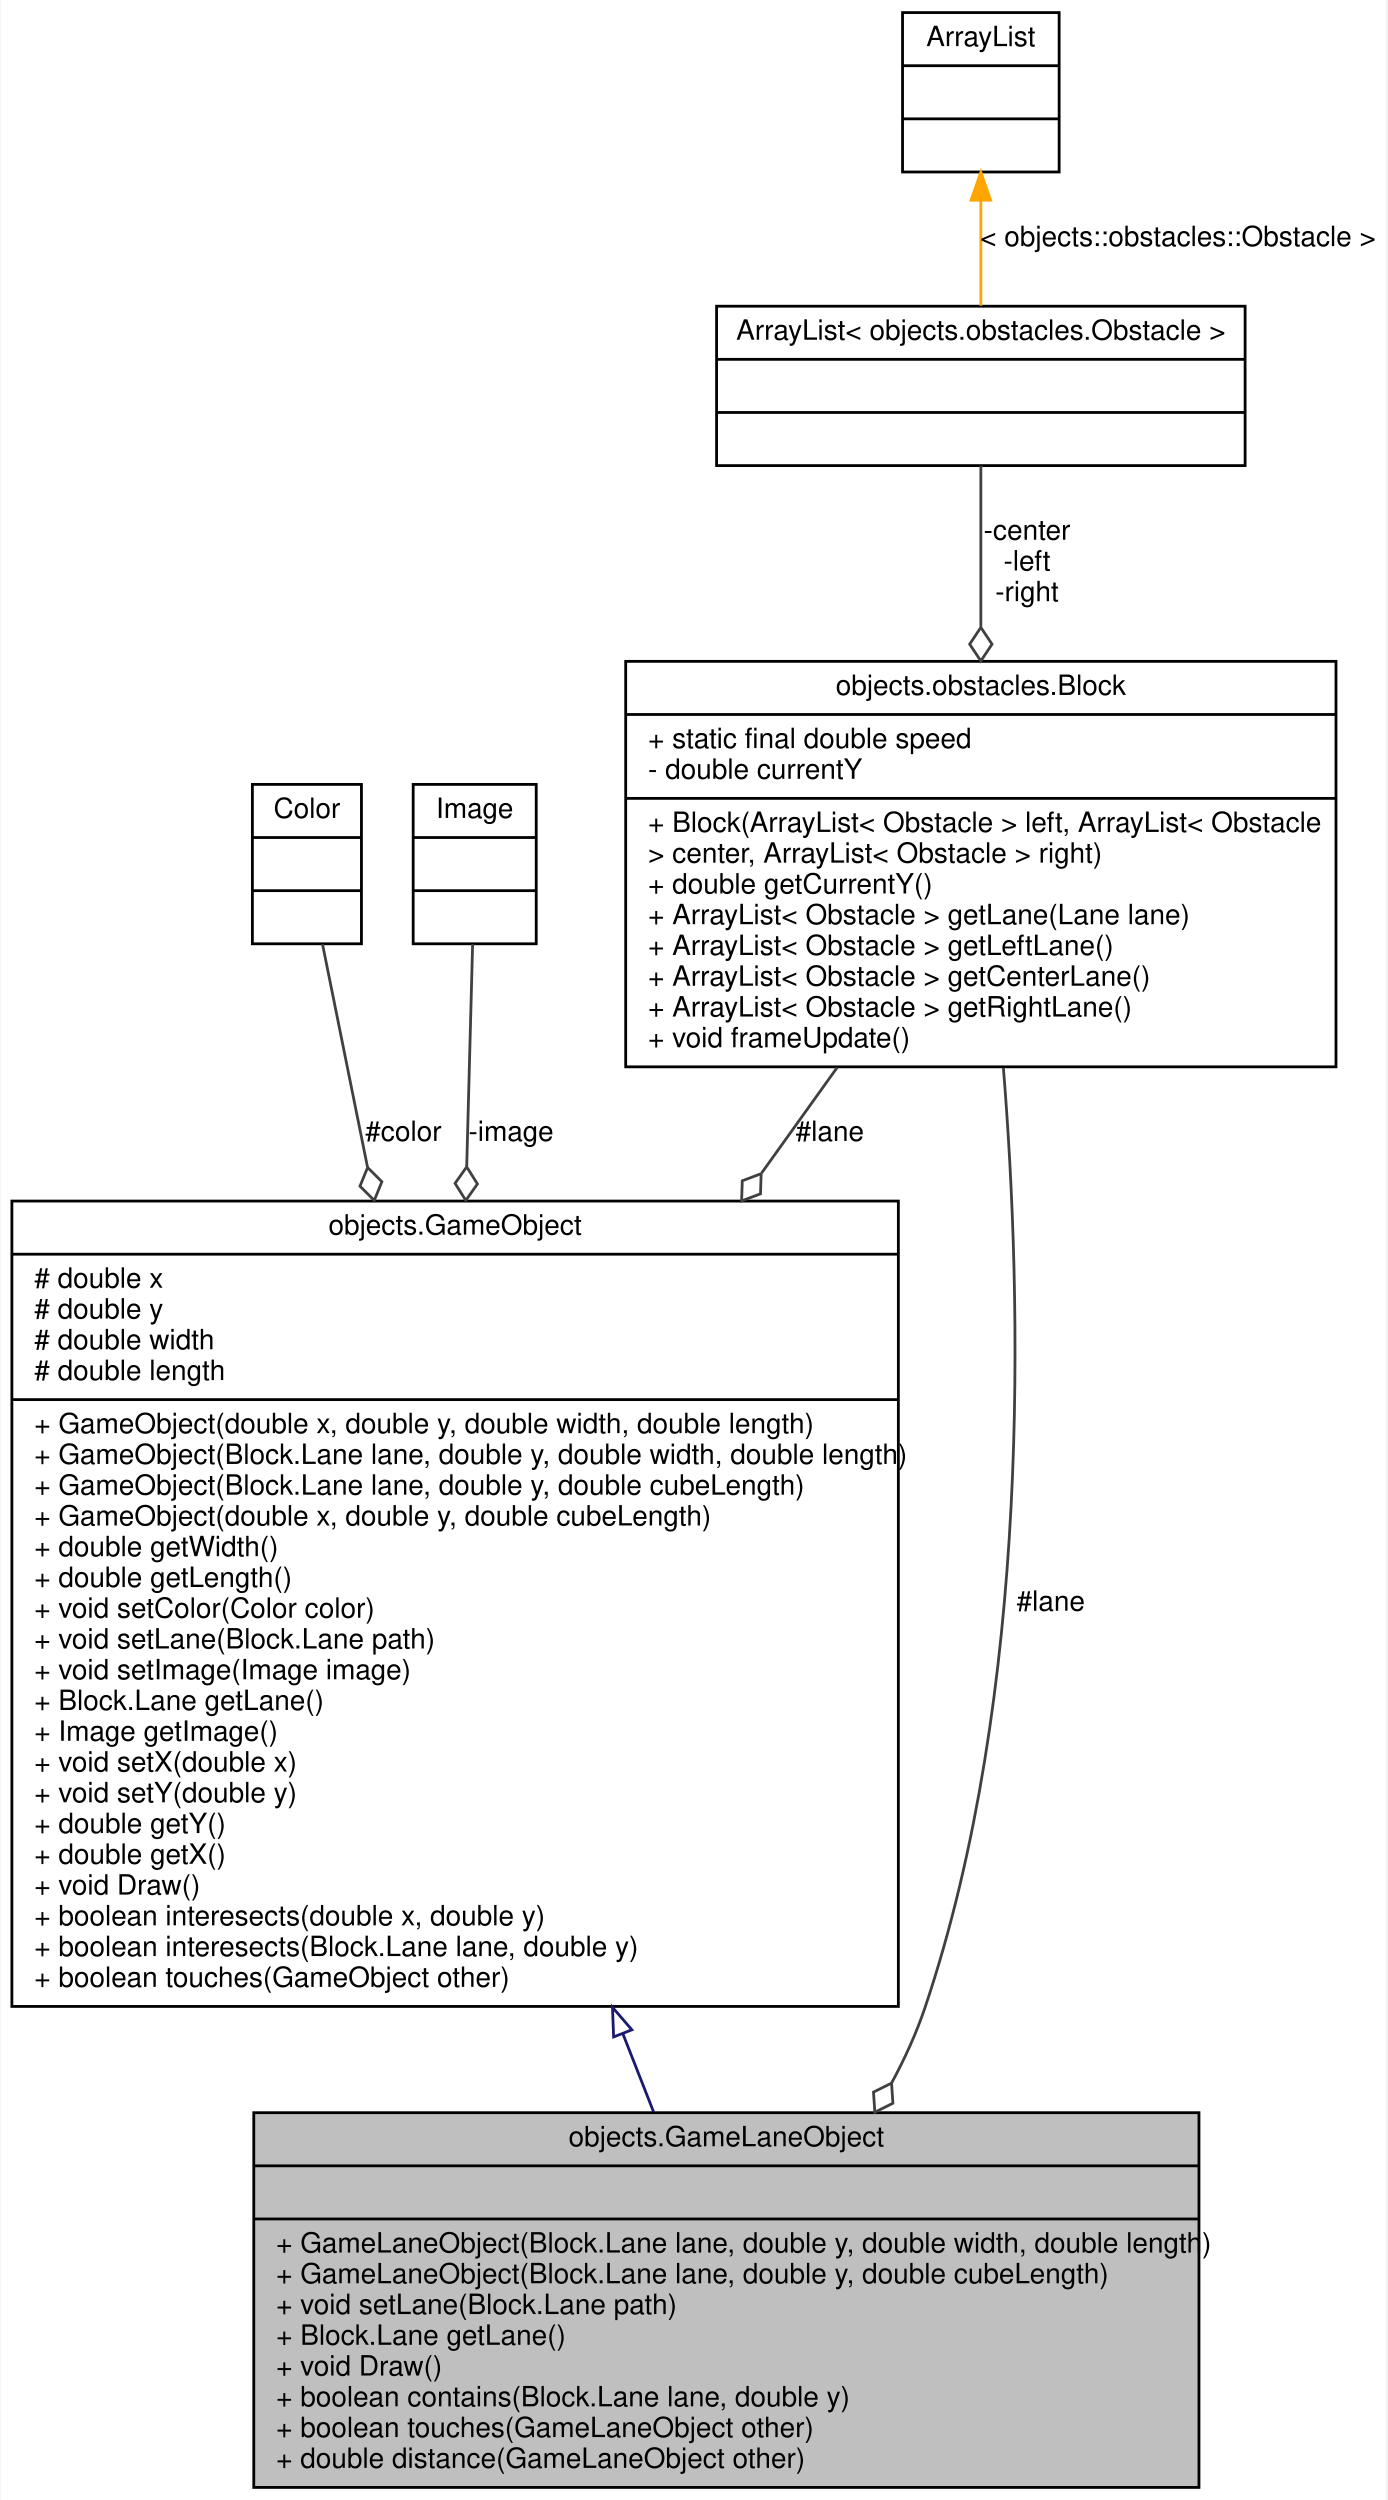
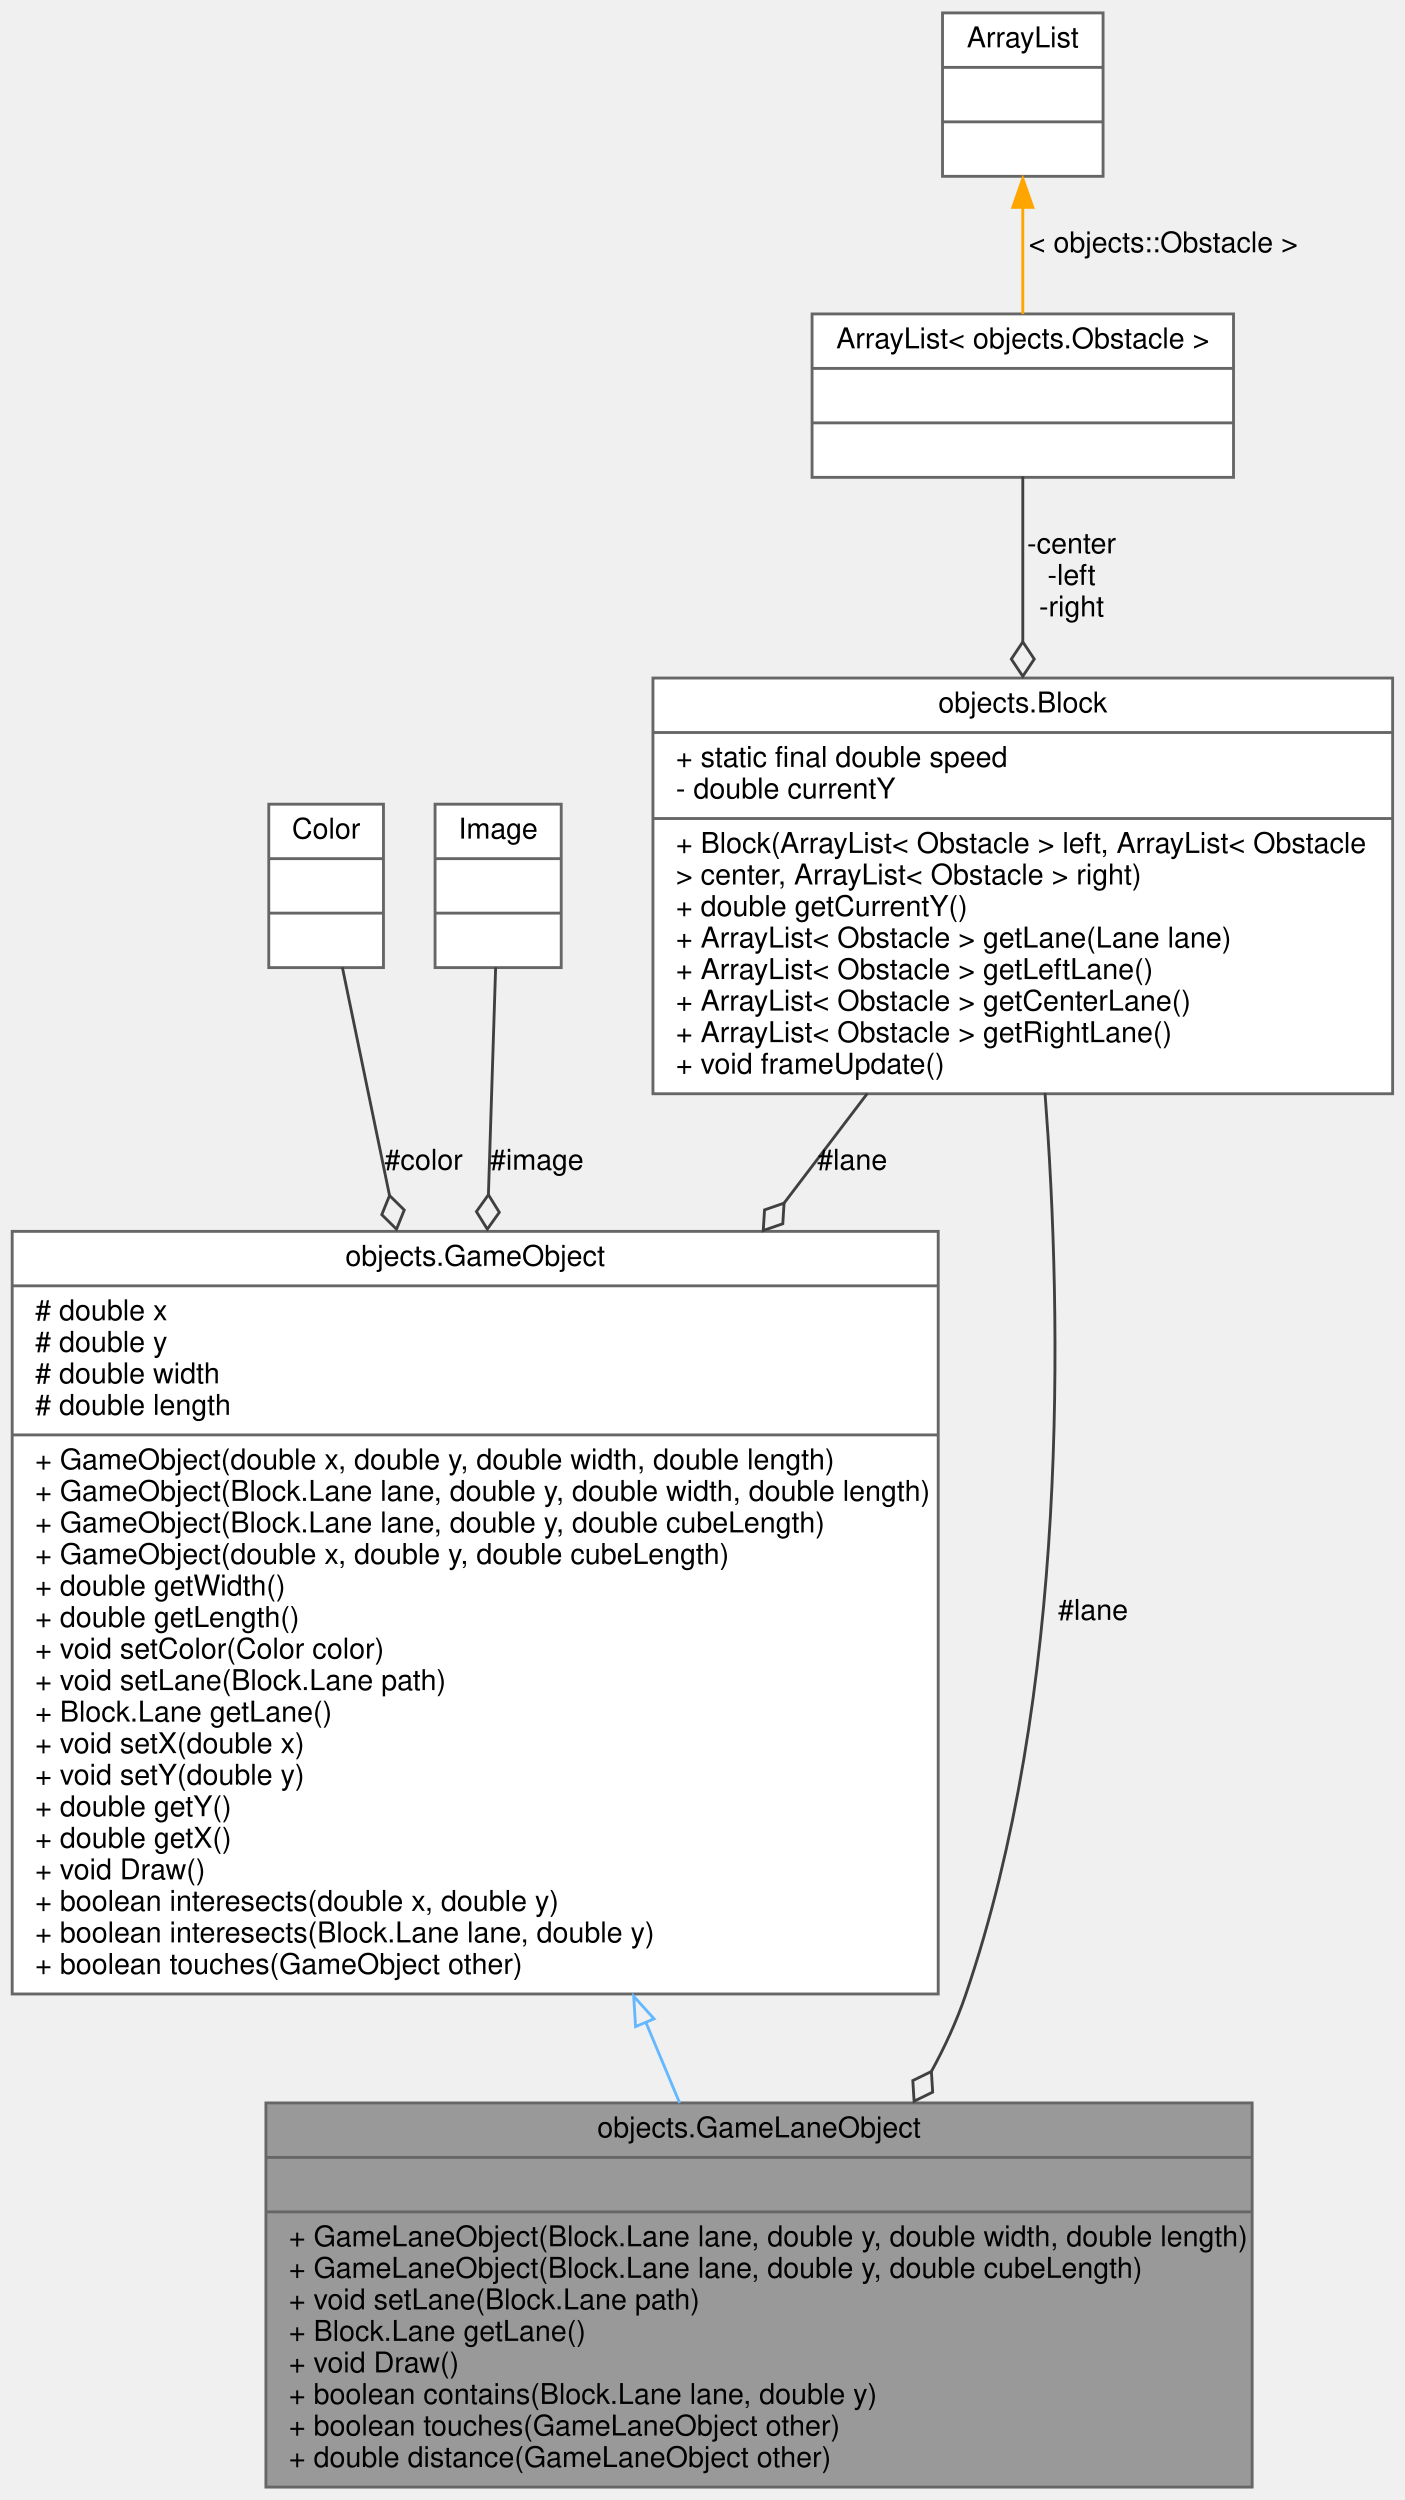
- <svg xmlns="http://www.w3.org/2000/svg" xmlns:xlink="http://www.w3.org/1999/xlink" width="496pt" height="894pt" viewBox="0.00 0.00 495.50 894.00">
-   <g id="graph0" class="graph" transform="scale(1 1) rotate(0) translate(4 890)">
-     <polygon fill="white" stroke="transparent" points="-4,4 -4,-890 491.5,-890 491.5,4 -4,4" />
+ <svg xmlns="http://www.w3.org/2000/svg" xmlns:xlink="http://www.w3.org/1999/xlink" width="490pt" height="872pt" viewBox="0.00 0.00 489.50 872.00">
+   <g id="graph0" class="graph" transform="scale(1 1) rotate(0) translate(4 868)">
    <g id="node1" class="node">
      <g id="a_node1">
        <a xlink:title=" ">
-           <polygon fill="#bfbfbf" stroke="black" points="86.5,-0.5 86.5,-134.5 424.5,-134.5 424.5,-0.5 86.5,-0.5" />
-           <text text-anchor="middle" x="255.5" y="-122.5" font-family="Helvetica,sans-Serif" font-size="10.00">objects.GameLaneObject</text>
-           <polyline fill="none" stroke="black" points="86.5,-115.5 424.5,-115.5 " />
-           <text text-anchor="middle" x="255.5" y="-103.5" font-family="Helvetica,sans-Serif" font-size="10.00"> </text>
-           <polyline fill="none" stroke="black" points="86.5,-96.5 424.5,-96.5 " />
-           <text text-anchor="start" x="94.5" y="-84.5" font-family="Helvetica,sans-Serif" font-size="10.00">+ GameLaneObject(Block.Lane lane, double y, double width, double length)</text>
-           <text text-anchor="start" x="94.5" y="-73.5" font-family="Helvetica,sans-Serif" font-size="10.00">+ GameLaneObject(Block.Lane lane, double y, double cubeLength)</text>
-           <text text-anchor="start" x="94.5" y="-62.5" font-family="Helvetica,sans-Serif" font-size="10.00">+ void setLane(Block.Lane path)</text>
-           <text text-anchor="start" x="94.5" y="-51.5" font-family="Helvetica,sans-Serif" font-size="10.00">+ Block.Lane getLane()</text>
-           <text text-anchor="start" x="94.5" y="-40.5" font-family="Helvetica,sans-Serif" font-size="10.00">+ void Draw()</text>
-           <text text-anchor="start" x="94.5" y="-29.5" font-family="Helvetica,sans-Serif" font-size="10.00">+ boolean contains(Block.Lane lane, double y)</text>
-           <text text-anchor="start" x="94.5" y="-18.5" font-family="Helvetica,sans-Serif" font-size="10.00">+ boolean touches(GameLaneObject other)</text>
-           <text text-anchor="start" x="94.5" y="-7.5" font-family="Helvetica,sans-Serif" font-size="10.00">+ double distance(GameLaneObject other)</text>
+           <polygon fill="#999999" stroke="#666666" points="88.5,-0.5 88.5,-134.5 432.5,-134.5 432.5,-0.5 88.5,-0.5" />
+           <text text-anchor="middle" x="260.5" y="-122.5" font-family="Helvetica,sans-Serif" font-size="10.00">objects.GameLaneObject</text>
+           <polyline fill="none" stroke="#666666" points="88.5,-115.5 432.5,-115.5" />
+           <text text-anchor="middle" x="260.5" y="-103.5" font-family="Helvetica,sans-Serif" font-size="10.00"> </text>
+           <polyline fill="none" stroke="#666666" points="88.5,-96.5 432.5,-96.5" />
+           <text text-anchor="start" x="96.5" y="-84.5" font-family="Helvetica,sans-Serif" font-size="10.00">+ GameLaneObject(Block.Lane lane, double y, double width, double length)</text>
+           <text text-anchor="start" x="96.5" y="-73.5" font-family="Helvetica,sans-Serif" font-size="10.00">+ GameLaneObject(Block.Lane lane, double y, double cubeLength)</text>
+           <text text-anchor="start" x="96.5" y="-62.5" font-family="Helvetica,sans-Serif" font-size="10.00">+ void setLane(Block.Lane path)</text>
+           <text text-anchor="start" x="96.5" y="-51.5" font-family="Helvetica,sans-Serif" font-size="10.00">+ Block.Lane getLane()</text>
+           <text text-anchor="start" x="96.5" y="-40.5" font-family="Helvetica,sans-Serif" font-size="10.00">+ void Draw()</text>
+           <text text-anchor="start" x="96.5" y="-29.5" font-family="Helvetica,sans-Serif" font-size="10.00">+ boolean contains(Block.Lane lane, double y)</text>
+           <text text-anchor="start" x="96.5" y="-18.5" font-family="Helvetica,sans-Serif" font-size="10.00">+ boolean touches(GameLaneObject other)</text>
+           <text text-anchor="start" x="96.5" y="-7.5" font-family="Helvetica,sans-Serif" font-size="10.00">+ double distance(GameLaneObject other)</text>
        </a>
      </g>
    </g>
    <g id="node2" class="node">
      <g id="a_node2">
        <a xlink:href="classobjects_1_1GameObject.html" target="_top" xlink:title=" ">
-           <polygon fill="white" stroke="black" points="0,-172.5 0,-460.5 317,-460.5 317,-172.5 0,-172.5" />
-           <text text-anchor="middle" x="158.5" y="-448.5" font-family="Helvetica,sans-Serif" font-size="10.00">objects.GameObject</text>
-           <polyline fill="none" stroke="black" points="0,-441.5 317,-441.5 " />
-           <text text-anchor="start" x="8" y="-429.5" font-family="Helvetica,sans-Serif" font-size="10.00"># double x</text>
-           <text text-anchor="start" x="8" y="-418.5" font-family="Helvetica,sans-Serif" font-size="10.00"># double y</text>
-           <text text-anchor="start" x="8" y="-407.5" font-family="Helvetica,sans-Serif" font-size="10.00"># double width</text>
-           <text text-anchor="start" x="8" y="-396.5" font-family="Helvetica,sans-Serif" font-size="10.00"># double length</text>
-           <polyline fill="none" stroke="black" points="0,-389.5 317,-389.5 " />
-           <text text-anchor="start" x="8" y="-377.5" font-family="Helvetica,sans-Serif" font-size="10.00">+ GameObject(double x, double y, double width, double length)</text>
-           <text text-anchor="start" x="8" y="-366.5" font-family="Helvetica,sans-Serif" font-size="10.00">+ GameObject(Block.Lane lane, double y, double width, double length)</text>
-           <text text-anchor="start" x="8" y="-355.5" font-family="Helvetica,sans-Serif" font-size="10.00">+ GameObject(Block.Lane lane, double y, double cubeLength)</text>
-           <text text-anchor="start" x="8" y="-344.5" font-family="Helvetica,sans-Serif" font-size="10.00">+ GameObject(double x, double y, double cubeLength)</text>
-           <text text-anchor="start" x="8" y="-333.5" font-family="Helvetica,sans-Serif" font-size="10.00">+ double getWidth()</text>
-           <text text-anchor="start" x="8" y="-322.5" font-family="Helvetica,sans-Serif" font-size="10.00">+ double getLength()</text>
-           <text text-anchor="start" x="8" y="-311.5" font-family="Helvetica,sans-Serif" font-size="10.00">+ void setColor(Color color)</text>
-           <text text-anchor="start" x="8" y="-300.5" font-family="Helvetica,sans-Serif" font-size="10.00">+ void setLane(Block.Lane path)</text>
-           <text text-anchor="start" x="8" y="-289.5" font-family="Helvetica,sans-Serif" font-size="10.00">+ void setImage(Image image)</text>
-           <text text-anchor="start" x="8" y="-278.5" font-family="Helvetica,sans-Serif" font-size="10.00">+ Block.Lane getLane()</text>
-           <text text-anchor="start" x="8" y="-267.5" font-family="Helvetica,sans-Serif" font-size="10.00">+ Image getImage()</text>
+           <polygon fill="white" stroke="#666666" points="0,-172.5 0,-438.5 323,-438.5 323,-172.5 0,-172.5" />
+           <text text-anchor="middle" x="161.5" y="-426.5" font-family="Helvetica,sans-Serif" font-size="10.00">objects.GameObject</text>
+           <polyline fill="none" stroke="#666666" points="0,-419.5 323,-419.5" />
+           <text text-anchor="start" x="8" y="-407.5" font-family="Helvetica,sans-Serif" font-size="10.00"># double x</text>
+           <text text-anchor="start" x="8" y="-396.5" font-family="Helvetica,sans-Serif" font-size="10.00"># double y</text>
+           <text text-anchor="start" x="8" y="-385.5" font-family="Helvetica,sans-Serif" font-size="10.00"># double width</text>
+           <text text-anchor="start" x="8" y="-374.5" font-family="Helvetica,sans-Serif" font-size="10.00"># double length</text>
+           <polyline fill="none" stroke="#666666" points="0,-367.5 323,-367.5" />
+           <text text-anchor="start" x="8" y="-355.5" font-family="Helvetica,sans-Serif" font-size="10.00">+ GameObject(double x, double y, double width, double length)</text>
+           <text text-anchor="start" x="8" y="-344.5" font-family="Helvetica,sans-Serif" font-size="10.00">+ GameObject(Block.Lane lane, double y, double width, double length)</text>
+           <text text-anchor="start" x="8" y="-333.5" font-family="Helvetica,sans-Serif" font-size="10.00">+ GameObject(Block.Lane lane, double y, double cubeLength)</text>
+           <text text-anchor="start" x="8" y="-322.5" font-family="Helvetica,sans-Serif" font-size="10.00">+ GameObject(double x, double y, double cubeLength)</text>
+           <text text-anchor="start" x="8" y="-311.5" font-family="Helvetica,sans-Serif" font-size="10.00">+ double getWidth()</text>
+           <text text-anchor="start" x="8" y="-300.5" font-family="Helvetica,sans-Serif" font-size="10.00">+ double getLength()</text>
+           <text text-anchor="start" x="8" y="-289.5" font-family="Helvetica,sans-Serif" font-size="10.00">+ void setColor(Color color)</text>
+           <text text-anchor="start" x="8" y="-278.5" font-family="Helvetica,sans-Serif" font-size="10.00">+ void setLane(Block.Lane path)</text>
+           <text text-anchor="start" x="8" y="-267.5" font-family="Helvetica,sans-Serif" font-size="10.00">+ Block.Lane getLane()</text>
          <text text-anchor="start" x="8" y="-256.5" font-family="Helvetica,sans-Serif" font-size="10.00">+ void setX(double x)</text>
          <text text-anchor="start" x="8" y="-245.5" font-family="Helvetica,sans-Serif" font-size="10.00">+ void setY(double y)</text>
          <text text-anchor="start" x="8" y="-234.5" font-family="Helvetica,sans-Serif" font-size="10.00">+ double getY()</text>
          <text text-anchor="start" x="8" y="-223.5" font-family="Helvetica,sans-Serif" font-size="10.00">+ double getX()</text>
          <text text-anchor="start" x="8" y="-212.5" font-family="Helvetica,sans-Serif" font-size="10.00">+ void Draw()</text>
          <text text-anchor="start" x="8" y="-201.5" font-family="Helvetica,sans-Serif" font-size="10.00">+ boolean interesects(double x, double y)</text>
          <text text-anchor="start" x="8" y="-190.5" font-family="Helvetica,sans-Serif" font-size="10.00">+ boolean interesects(Block.Lane lane, double y)</text>
          <text text-anchor="start" x="8" y="-179.5" font-family="Helvetica,sans-Serif" font-size="10.00">+ boolean touches(GameObject other)</text>
        </a>
      </g>
    </g>
    <g id="edge1" class="edge">
-       <path fill="none" stroke="midnightblue" d="M218.46,-162.81C222.27,-153.1 225.98,-143.66 229.49,-134.73" />
-       <polygon fill="none" stroke="midnightblue" points="215.18,-161.59 214.78,-172.18 221.7,-164.15 215.18,-161.59" />
+       <path fill="none" stroke="#63b8ff" d="M220.92,-162.86C225.02,-153.08 229.03,-143.52 232.82,-134.48" />
+       <polygon fill="none" stroke="#63b8ff" points="217.43,-161.12 216.79,-171.7 223.88,-163.83 217.43,-161.12" />
    </g>
    <g id="node3" class="node">
      <g id="a_node3">
        <a xlink:title=" ">
-           <polygon fill="white" stroke="black" points="86,-552.5 86,-609.5 125,-609.5 125,-552.5 86,-552.5" />
-           <text text-anchor="middle" x="105.5" y="-597.5" font-family="Helvetica,sans-Serif" font-size="10.00">Color</text>
-           <polyline fill="none" stroke="black" points="86,-590.5 125,-590.5 " />
-           <text text-anchor="middle" x="105.5" y="-578.5" font-family="Helvetica,sans-Serif" font-size="10.00"> </text>
-           <polyline fill="none" stroke="black" points="86,-571.5 125,-571.5 " />
-           <text text-anchor="middle" x="105.5" y="-559.5" font-family="Helvetica,sans-Serif" font-size="10.00"> </text>
+           <polygon fill="white" stroke="#666666" points="89.5,-530.5 89.5,-587.5 129.5,-587.5 129.5,-530.5 89.5,-530.5" />
+           <text text-anchor="middle" x="109.5" y="-575.5" font-family="Helvetica,sans-Serif" font-size="10.00">Color</text>
+           <polyline fill="none" stroke="#666666" points="89.5,-568.5 129.5,-568.5" />
+           <text text-anchor="middle" x="109.5" y="-556.5" font-family="Helvetica,sans-Serif" font-size="10.00"> </text>
+           <polyline fill="none" stroke="#666666" points="89.5,-549.5 129.5,-549.5" />
+           <text text-anchor="middle" x="109.5" y="-537.5" font-family="Helvetica,sans-Serif" font-size="10.00"> </text>
        </a>
      </g>
    </g>
    <g id="edge2" class="edge">
-       <path fill="none" stroke="#404040" d="M111.07,-552.4C115.13,-532.33 120.97,-503.37 127.18,-472.6" />
-       <polygon fill="none" stroke="#404040" points="127.21,-472.5 124.47,-465.82 129.58,-460.73 132.31,-467.41 127.21,-472.5" />
-       <text text-anchor="middle" x="140" y="-482" font-family="Helvetica,sans-Serif" font-size="10.00"> #color</text>
+       <path fill="none" stroke="#404040" d="M115.16,-530.61C119.32,-510.52 125.31,-481.54 131.61,-451.04" />
+       <polygon fill="none" stroke="#404040" points="131.62,-451.01 128.92,-444.32 134.05,-439.25 136.75,-445.94 131.62,-451.01" />
+       <text text-anchor="middle" x="143.5" y="-460" font-family="Helvetica,sans-Serif" font-size="10.00"> #color</text>
    </g>
    <g id="node4" class="node">
      <g id="a_node4">
-         <a xlink:href="classobjects_1_1obstacles_1_1Block.html" target="_top" xlink:title=" ">
-           <polygon fill="white" stroke="black" points="219.5,-508.5 219.5,-653.5 473.5,-653.5 473.5,-508.5 219.5,-508.5" />
-           <text text-anchor="middle" x="346.5" y="-641.5" font-family="Helvetica,sans-Serif" font-size="10.00">objects.obstacles.Block</text>
-           <polyline fill="none" stroke="black" points="219.5,-634.5 473.5,-634.5 " />
-           <text text-anchor="start" x="227.5" y="-622.5" font-family="Helvetica,sans-Serif" font-size="10.00">+ static final double speed</text>
-           <text text-anchor="start" x="227.5" y="-611.5" font-family="Helvetica,sans-Serif" font-size="10.00">- double currentY</text>
-           <polyline fill="none" stroke="black" points="219.5,-604.5 473.5,-604.5 " />
-           <text text-anchor="start" x="227.5" y="-592.5" font-family="Helvetica,sans-Serif" font-size="10.00">+ Block(ArrayList&lt; Obstacle &gt; left, ArrayList&lt; Obstacle</text>
-           <text text-anchor="start" x="227.5" y="-581.5" font-family="Helvetica,sans-Serif" font-size="10.00"> &gt; center, ArrayList&lt; Obstacle &gt; right)</text>
-           <text text-anchor="start" x="227.5" y="-570.5" font-family="Helvetica,sans-Serif" font-size="10.00">+ double getCurrentY()</text>
-           <text text-anchor="start" x="227.5" y="-559.5" font-family="Helvetica,sans-Serif" font-size="10.00">+ ArrayList&lt; Obstacle &gt; getLane(Lane lane)</text>
-           <text text-anchor="start" x="227.5" y="-548.5" font-family="Helvetica,sans-Serif" font-size="10.00">+ ArrayList&lt; Obstacle &gt; getLeftLane()</text>
-           <text text-anchor="start" x="227.5" y="-537.5" font-family="Helvetica,sans-Serif" font-size="10.00">+ ArrayList&lt; Obstacle &gt; getCenterLane()</text>
-           <text text-anchor="start" x="227.5" y="-526.5" font-family="Helvetica,sans-Serif" font-size="10.00">+ ArrayList&lt; Obstacle &gt; getRightLane()</text>
-           <text text-anchor="start" x="227.5" y="-515.5" font-family="Helvetica,sans-Serif" font-size="10.00">+ void frameUpdate()</text>
+         <a xlink:title=" ">
+           <polygon fill="white" stroke="#666666" points="147.5,-530.5 147.5,-587.5 191.5,-587.5 191.5,-530.5 147.5,-530.5" />
+           <text text-anchor="middle" x="169.5" y="-575.5" font-family="Helvetica,sans-Serif" font-size="10.00">Image</text>
+           <polyline fill="none" stroke="#666666" points="147.5,-568.5 191.5,-568.5" />
+           <text text-anchor="middle" x="169.5" y="-556.5" font-family="Helvetica,sans-Serif" font-size="10.00"> </text>
+           <polyline fill="none" stroke="#666666" points="147.5,-549.5 191.5,-549.5" />
+           <text text-anchor="middle" x="169.5" y="-537.5" font-family="Helvetica,sans-Serif" font-size="10.00"> </text>
+         </a>
+       </g>
+     </g>
+     <g id="edge3" class="edge">
+       <path fill="none" stroke="#404040" d="M168.63,-530.61C167.99,-510.52 167.07,-481.54 166.1,-451.04" />
+       <polygon fill="none" stroke="#404040" points="166.11,-451.27 161.92,-445.4 165.72,-439.27 169.91,-445.14 166.11,-451.27" />
+       <text text-anchor="middle" x="183" y="-460" font-family="Helvetica,sans-Serif" font-size="10.00"> #image</text>
+     </g>
+     <g id="node5" class="node">
+       <g id="a_node5">
+         <a xlink:href="classobjects_1_1Block.html" target="_top" xlink:title=" ">
+           <polygon fill="white" stroke="#666666" points="223.5,-486.5 223.5,-631.5 481.5,-631.5 481.5,-486.5 223.5,-486.5" />
+           <text text-anchor="middle" x="352.5" y="-619.5" font-family="Helvetica,sans-Serif" font-size="10.00">objects.Block</text>
+           <polyline fill="none" stroke="#666666" points="223.5,-612.5 481.5,-612.5" />
+           <text text-anchor="start" x="231.5" y="-600.5" font-family="Helvetica,sans-Serif" font-size="10.00">+ static final double speed</text>
+           <text text-anchor="start" x="231.5" y="-589.5" font-family="Helvetica,sans-Serif" font-size="10.00">- double currentY</text>
+           <polyline fill="none" stroke="#666666" points="223.5,-582.5 481.5,-582.5" />
+           <text text-anchor="start" x="231.5" y="-570.5" font-family="Helvetica,sans-Serif" font-size="10.00">+ Block(ArrayList&lt; Obstacle &gt; left, ArrayList&lt; Obstacle</text>
+           <text text-anchor="start" x="231.5" y="-559.5" font-family="Helvetica,sans-Serif" font-size="10.00"> &gt; center, ArrayList&lt; Obstacle &gt; right)</text>
+           <text text-anchor="start" x="231.5" y="-548.5" font-family="Helvetica,sans-Serif" font-size="10.00">+ double getCurrentY()</text>
+           <text text-anchor="start" x="231.5" y="-537.5" font-family="Helvetica,sans-Serif" font-size="10.00">+ ArrayList&lt; Obstacle &gt; getLane(Lane lane)</text>
+           <text text-anchor="start" x="231.5" y="-526.5" font-family="Helvetica,sans-Serif" font-size="10.00">+ ArrayList&lt; Obstacle &gt; getLeftLane()</text>
+           <text text-anchor="start" x="231.5" y="-515.5" font-family="Helvetica,sans-Serif" font-size="10.00">+ ArrayList&lt; Obstacle &gt; getCenterLane()</text>
+           <text text-anchor="start" x="231.5" y="-504.5" font-family="Helvetica,sans-Serif" font-size="10.00">+ ArrayList&lt; Obstacle &gt; getRightLane()</text>
+           <text text-anchor="start" x="231.5" y="-493.5" font-family="Helvetica,sans-Serif" font-size="10.00">+ void frameUpdate()</text>
        </a>
      </g>
    </g>
    <g id="edge7" class="edge">
-       <path fill="none" stroke="#404040" d="M354.56,-508.16C361.29,-424.91 364.5,-284.73 326.5,-172 323.43,-162.9 319.32,-153.86 314.6,-145.14" />
-       <polygon fill="none" stroke="#404040" points="314.57,-145.08 308.11,-141.87 308.59,-134.67 315.05,-137.88 314.57,-145.08" />
-       <text text-anchor="middle" x="371.5" y="-314" font-family="Helvetica,sans-Serif" font-size="10.00"> #lane</text>
-     </g>
-     <g id="edge3" class="edge">
-       <path fill="none" stroke="#404040" d="M295.13,-508.27C286.59,-496.36 277.47,-483.61 268.13,-470.57" />
-       <polygon fill="none" stroke="#404040" points="267.94,-470.3 261.19,-467.75 260.95,-460.55 267.7,-463.1 267.94,-470.3" />
-       <text text-anchor="middle" x="292.5" y="-482" font-family="Helvetica,sans-Serif" font-size="10.00"> #lane</text>
-     </g>
-     <g id="node5" class="node">
-       <g id="a_node5">
-         <a xlink:title=" ">
-           <polygon fill="white" stroke="black" points="252,-723.5 252,-780.5 441,-780.5 441,-723.5 252,-723.5" />
-           <text text-anchor="middle" x="346.5" y="-768.5" font-family="Helvetica,sans-Serif" font-size="10.00">ArrayList&lt; objects.obstacles.Obstacle &gt;</text>
-           <polyline fill="none" stroke="black" points="252,-761.5 441,-761.5 " />
-           <text text-anchor="middle" x="346.5" y="-749.5" font-family="Helvetica,sans-Serif" font-size="10.00"> </text>
-           <polyline fill="none" stroke="black" points="252,-742.5 441,-742.5 " />
-           <text text-anchor="middle" x="346.5" y="-730.5" font-family="Helvetica,sans-Serif" font-size="10.00"> </text>
-         </a>
-       </g>
+       <path fill="none" stroke="#404040" d="M360.25,-486.78C366.29,-407.61 368.46,-277.07 332.5,-172 329.42,-163 325.31,-154.07 320.61,-145.45" />
+       <polygon fill="none" stroke="#404040" points="320.62,-145.47 314.14,-142.3 314.58,-135.1 321.06,-138.27 320.62,-145.47" />
+       <text text-anchor="middle" x="377" y="-303" font-family="Helvetica,sans-Serif" font-size="10.00"> #lane</text>
    </g>
    <g id="edge4" class="edge">
-       <path fill="none" stroke="#404040" d="M346.5,-723.47C346.5,-707.6 346.5,-686.71 346.5,-665.87" />
-       <polygon fill="none" stroke="#404040" points="346.5,-665.64 342.5,-659.64 346.5,-653.64 350.5,-659.64 346.5,-665.64" />
-       <text text-anchor="middle" x="363" y="-697" font-family="Helvetica,sans-Serif" font-size="10.00"> -center</text>
-       <text text-anchor="middle" x="363" y="-686" font-family="Helvetica,sans-Serif" font-size="10.00">-left</text>
-       <text text-anchor="middle" x="363" y="-675" font-family="Helvetica,sans-Serif" font-size="10.00">-right</text>
+       <path fill="none" stroke="#404040" d="M298.28,-486.6C289.05,-474.45 279.19,-461.46 269.14,-448.23" />
+       <polygon fill="none" stroke="#404040" points="269.23,-448.35 262.42,-445.99 261.97,-438.8 268.79,-441.16 269.23,-448.35" />
+       <text text-anchor="middle" x="293" y="-460" font-family="Helvetica,sans-Serif" font-size="10.00"> #lane</text>
    </g>
    <g id="node6" class="node">
      <g id="a_node6">
        <a xlink:title=" ">
-           <polygon fill="white" stroke="black" points="318.5,-828.5 318.5,-885.5 374.5,-885.5 374.5,-828.5 318.5,-828.5" />
-           <text text-anchor="middle" x="346.5" y="-873.5" font-family="Helvetica,sans-Serif" font-size="10.00">ArrayList</text>
-           <polyline fill="none" stroke="black" points="318.5,-866.5 374.5,-866.5 " />
-           <text text-anchor="middle" x="346.5" y="-854.5" font-family="Helvetica,sans-Serif" font-size="10.00"> </text>
-           <polyline fill="none" stroke="black" points="318.5,-847.5 374.5,-847.5 " />
-           <text text-anchor="middle" x="346.5" y="-835.5" font-family="Helvetica,sans-Serif" font-size="10.00"> </text>
+           <polygon fill="white" stroke="#666666" points="279,-701.5 279,-758.5 426,-758.5 426,-701.5 279,-701.5" />
+           <text text-anchor="middle" x="352.5" y="-746.5" font-family="Helvetica,sans-Serif" font-size="10.00">ArrayList&lt; objects.Obstacle &gt;</text>
+           <polyline fill="none" stroke="#666666" points="279,-739.5 426,-739.5" />
+           <text text-anchor="middle" x="352.5" y="-727.5" font-family="Helvetica,sans-Serif" font-size="10.00"> </text>
+           <polyline fill="none" stroke="#666666" points="279,-720.5 426,-720.5" />
+           <text text-anchor="middle" x="352.5" y="-708.5" font-family="Helvetica,sans-Serif" font-size="10.00"> </text>
        </a>
      </g>
    </g>
    <g id="edge5" class="edge">
-       <path fill="none" stroke="orange" d="M346.5,-818.29C346.5,-805.84 346.5,-792.23 346.5,-780.68" />
-       <polygon fill="orange" stroke="orange" points="343,-818.4 346.5,-828.4 350,-818.4 343,-818.4" />
-       <text text-anchor="middle" x="417" y="-802" font-family="Helvetica,sans-Serif" font-size="10.00"> &lt; objects::obstacles::Obstacle &gt;</text>
+       <path fill="none" stroke="#404040" d="M352.5,-701.85C352.5,-686.01 352.5,-665.08 352.5,-644.17" />
+       <polygon fill="none" stroke="#404040" points="352.5,-644.11 348.5,-638.11 352.5,-632.11 356.5,-638.11 352.5,-644.11" />
+       <text text-anchor="middle" x="369.5" y="-675" font-family="Helvetica,sans-Serif" font-size="10.00"> -center</text>
+       <text text-anchor="middle" x="369.5" y="-664" font-family="Helvetica,sans-Serif" font-size="10.00">-left</text>
+       <text text-anchor="middle" x="369.5" y="-653" font-family="Helvetica,sans-Serif" font-size="10.00">-right</text>
    </g>
    <g id="node7" class="node">
      <g id="a_node7">
        <a xlink:title=" ">
-           <polygon fill="white" stroke="black" points="143.5,-552.5 143.5,-609.5 187.5,-609.5 187.5,-552.5 143.5,-552.5" />
-           <text text-anchor="middle" x="165.5" y="-597.5" font-family="Helvetica,sans-Serif" font-size="10.00">Image</text>
-           <polyline fill="none" stroke="black" points="143.5,-590.5 187.5,-590.5 " />
-           <text text-anchor="middle" x="165.5" y="-578.5" font-family="Helvetica,sans-Serif" font-size="10.00"> </text>
-           <polyline fill="none" stroke="black" points="143.5,-571.5 187.5,-571.5 " />
-           <text text-anchor="middle" x="165.5" y="-559.5" font-family="Helvetica,sans-Serif" font-size="10.00"> </text>
+           <polygon fill="white" stroke="#666666" points="324.5,-806.5 324.5,-863.5 380.5,-863.5 380.5,-806.5 324.5,-806.5" />
+           <text text-anchor="middle" x="352.5" y="-851.5" font-family="Helvetica,sans-Serif" font-size="10.00">ArrayList</text>
+           <polyline fill="none" stroke="#666666" points="324.5,-844.5 380.5,-844.5" />
+           <text text-anchor="middle" x="352.5" y="-832.5" font-family="Helvetica,sans-Serif" font-size="10.00"> </text>
+           <polyline fill="none" stroke="#666666" points="324.5,-825.5 380.5,-825.5" />
+           <text text-anchor="middle" x="352.5" y="-813.5" font-family="Helvetica,sans-Serif" font-size="10.00"> </text>
        </a>
      </g>
    </g>
    <g id="edge6" class="edge">
-       <path fill="none" stroke="#404040" d="M164.76,-552.4C164.23,-532.42 163.46,-503.62 162.65,-473.01" />
-       <polygon fill="none" stroke="#404040" points="162.64,-472.73 158.48,-466.84 162.32,-460.73 166.48,-466.62 162.64,-472.73" />
-       <text text-anchor="middle" x="178.5" y="-482" font-family="Helvetica,sans-Serif" font-size="10.00"> -image</text>
+       <path fill="none" stroke="orange" d="M352.5,-795.71C352.5,-783.34 352.5,-769.88 352.5,-758.46" />
+       <polygon fill="orange" stroke="orange" points="349,-795.67 352.5,-805.67 356,-795.67 349,-795.67" />
+       <text text-anchor="middle" x="401.5" y="-780" font-family="Helvetica,sans-Serif" font-size="10.00"> &lt; objects::Obstacle &gt;</text>
    </g>
  </g>
</svg>
